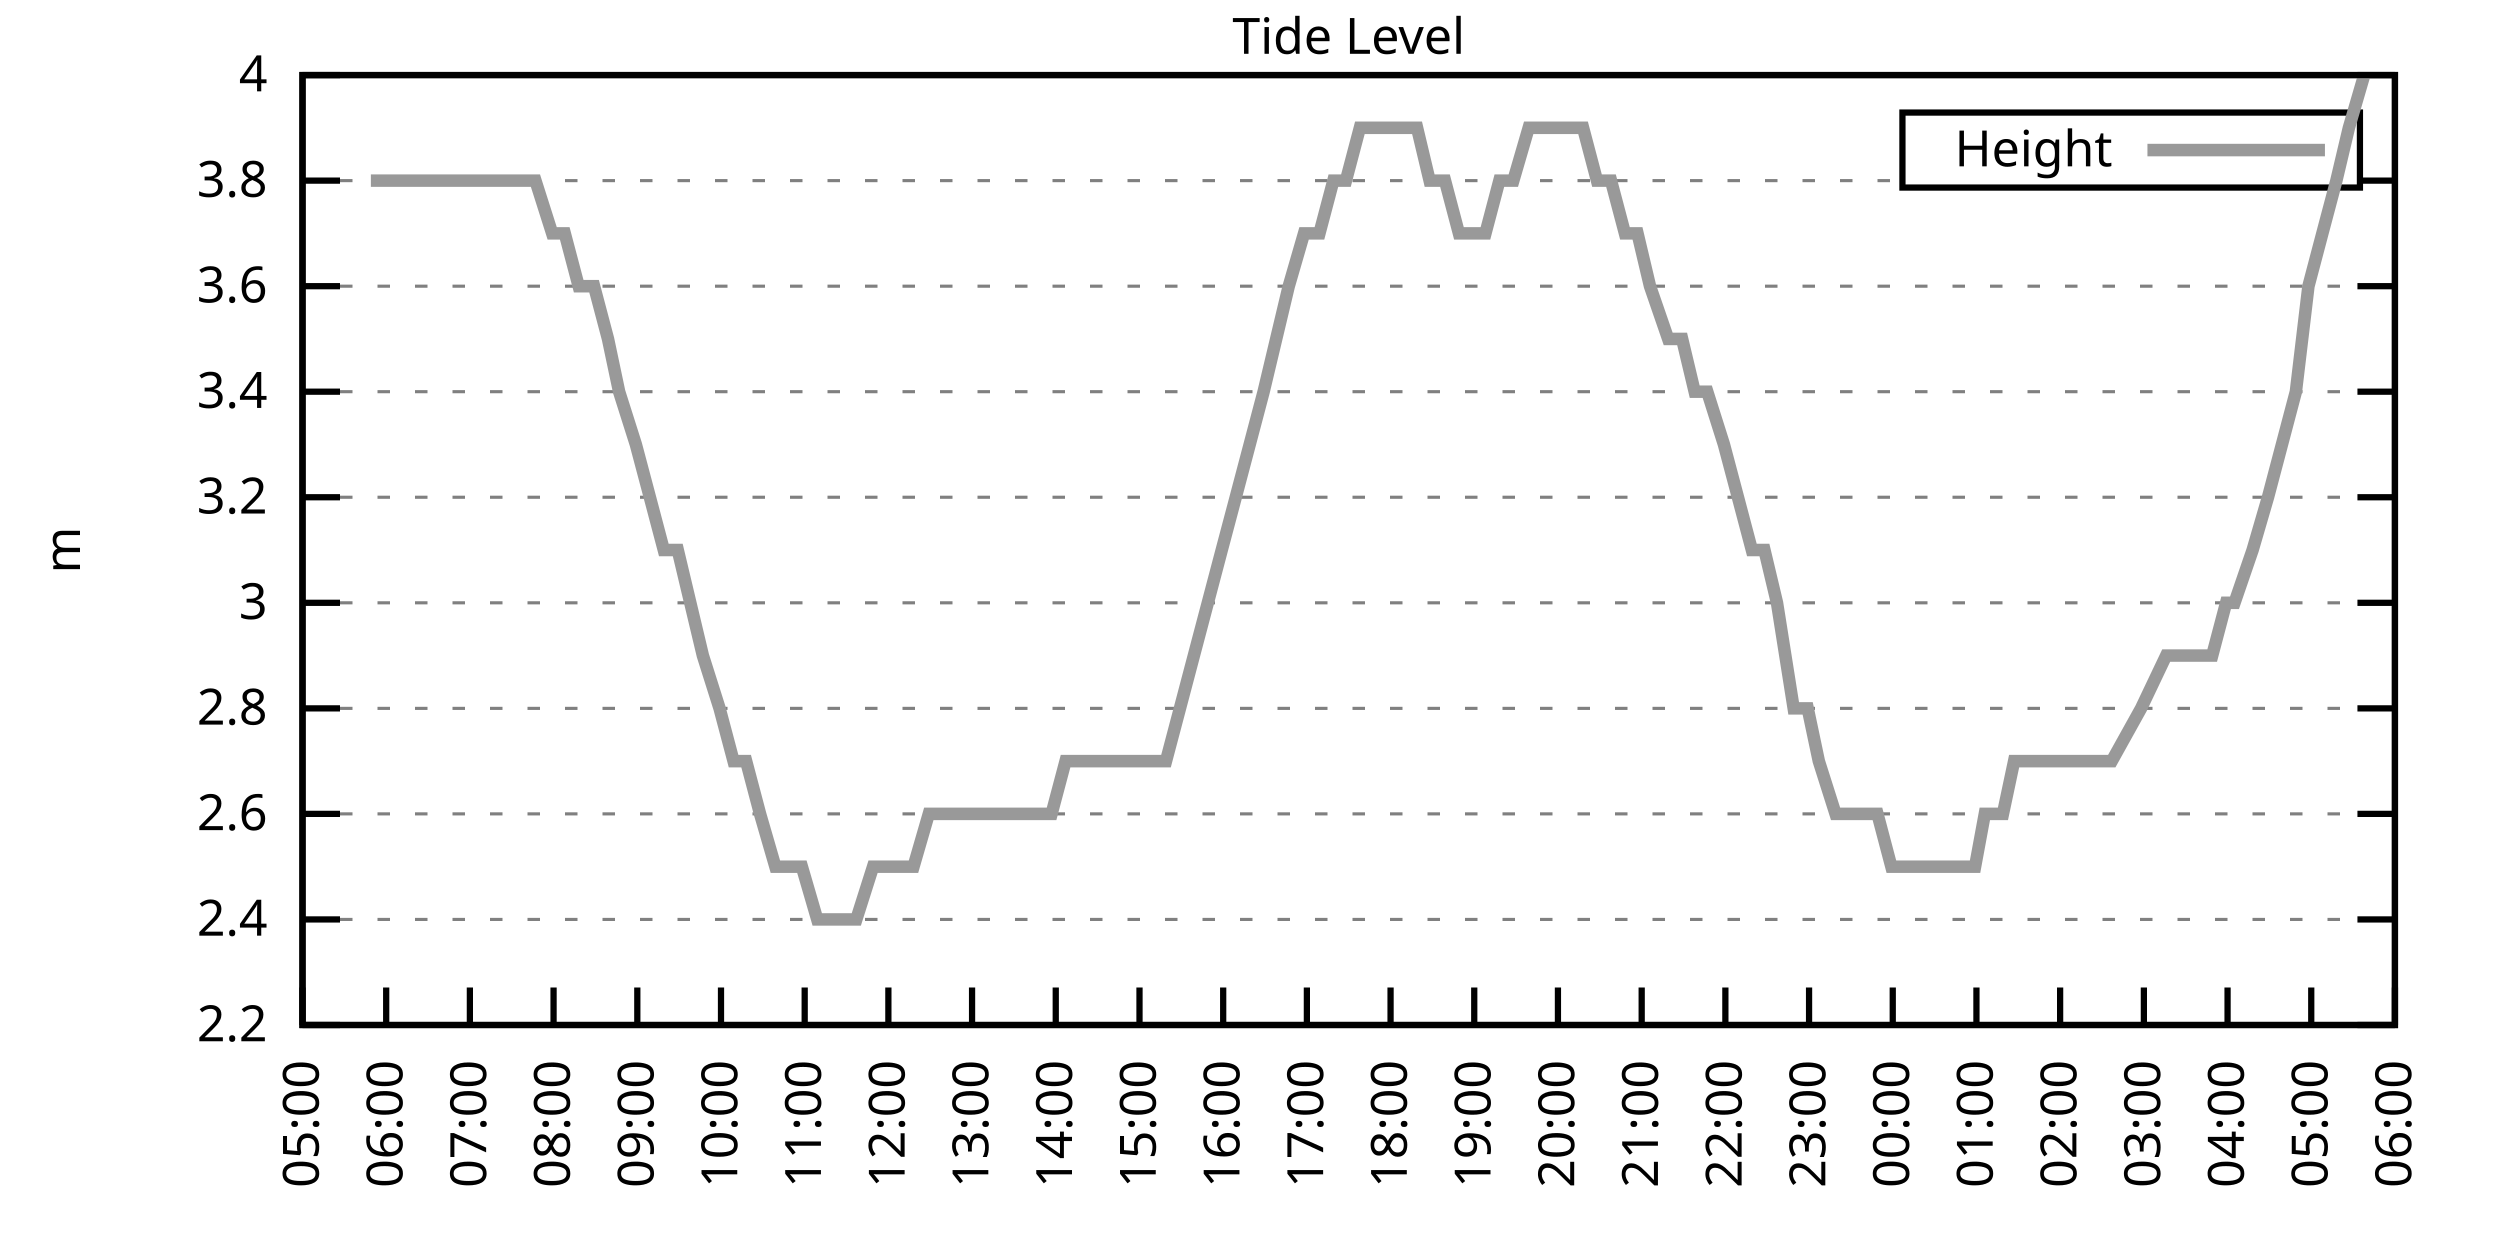
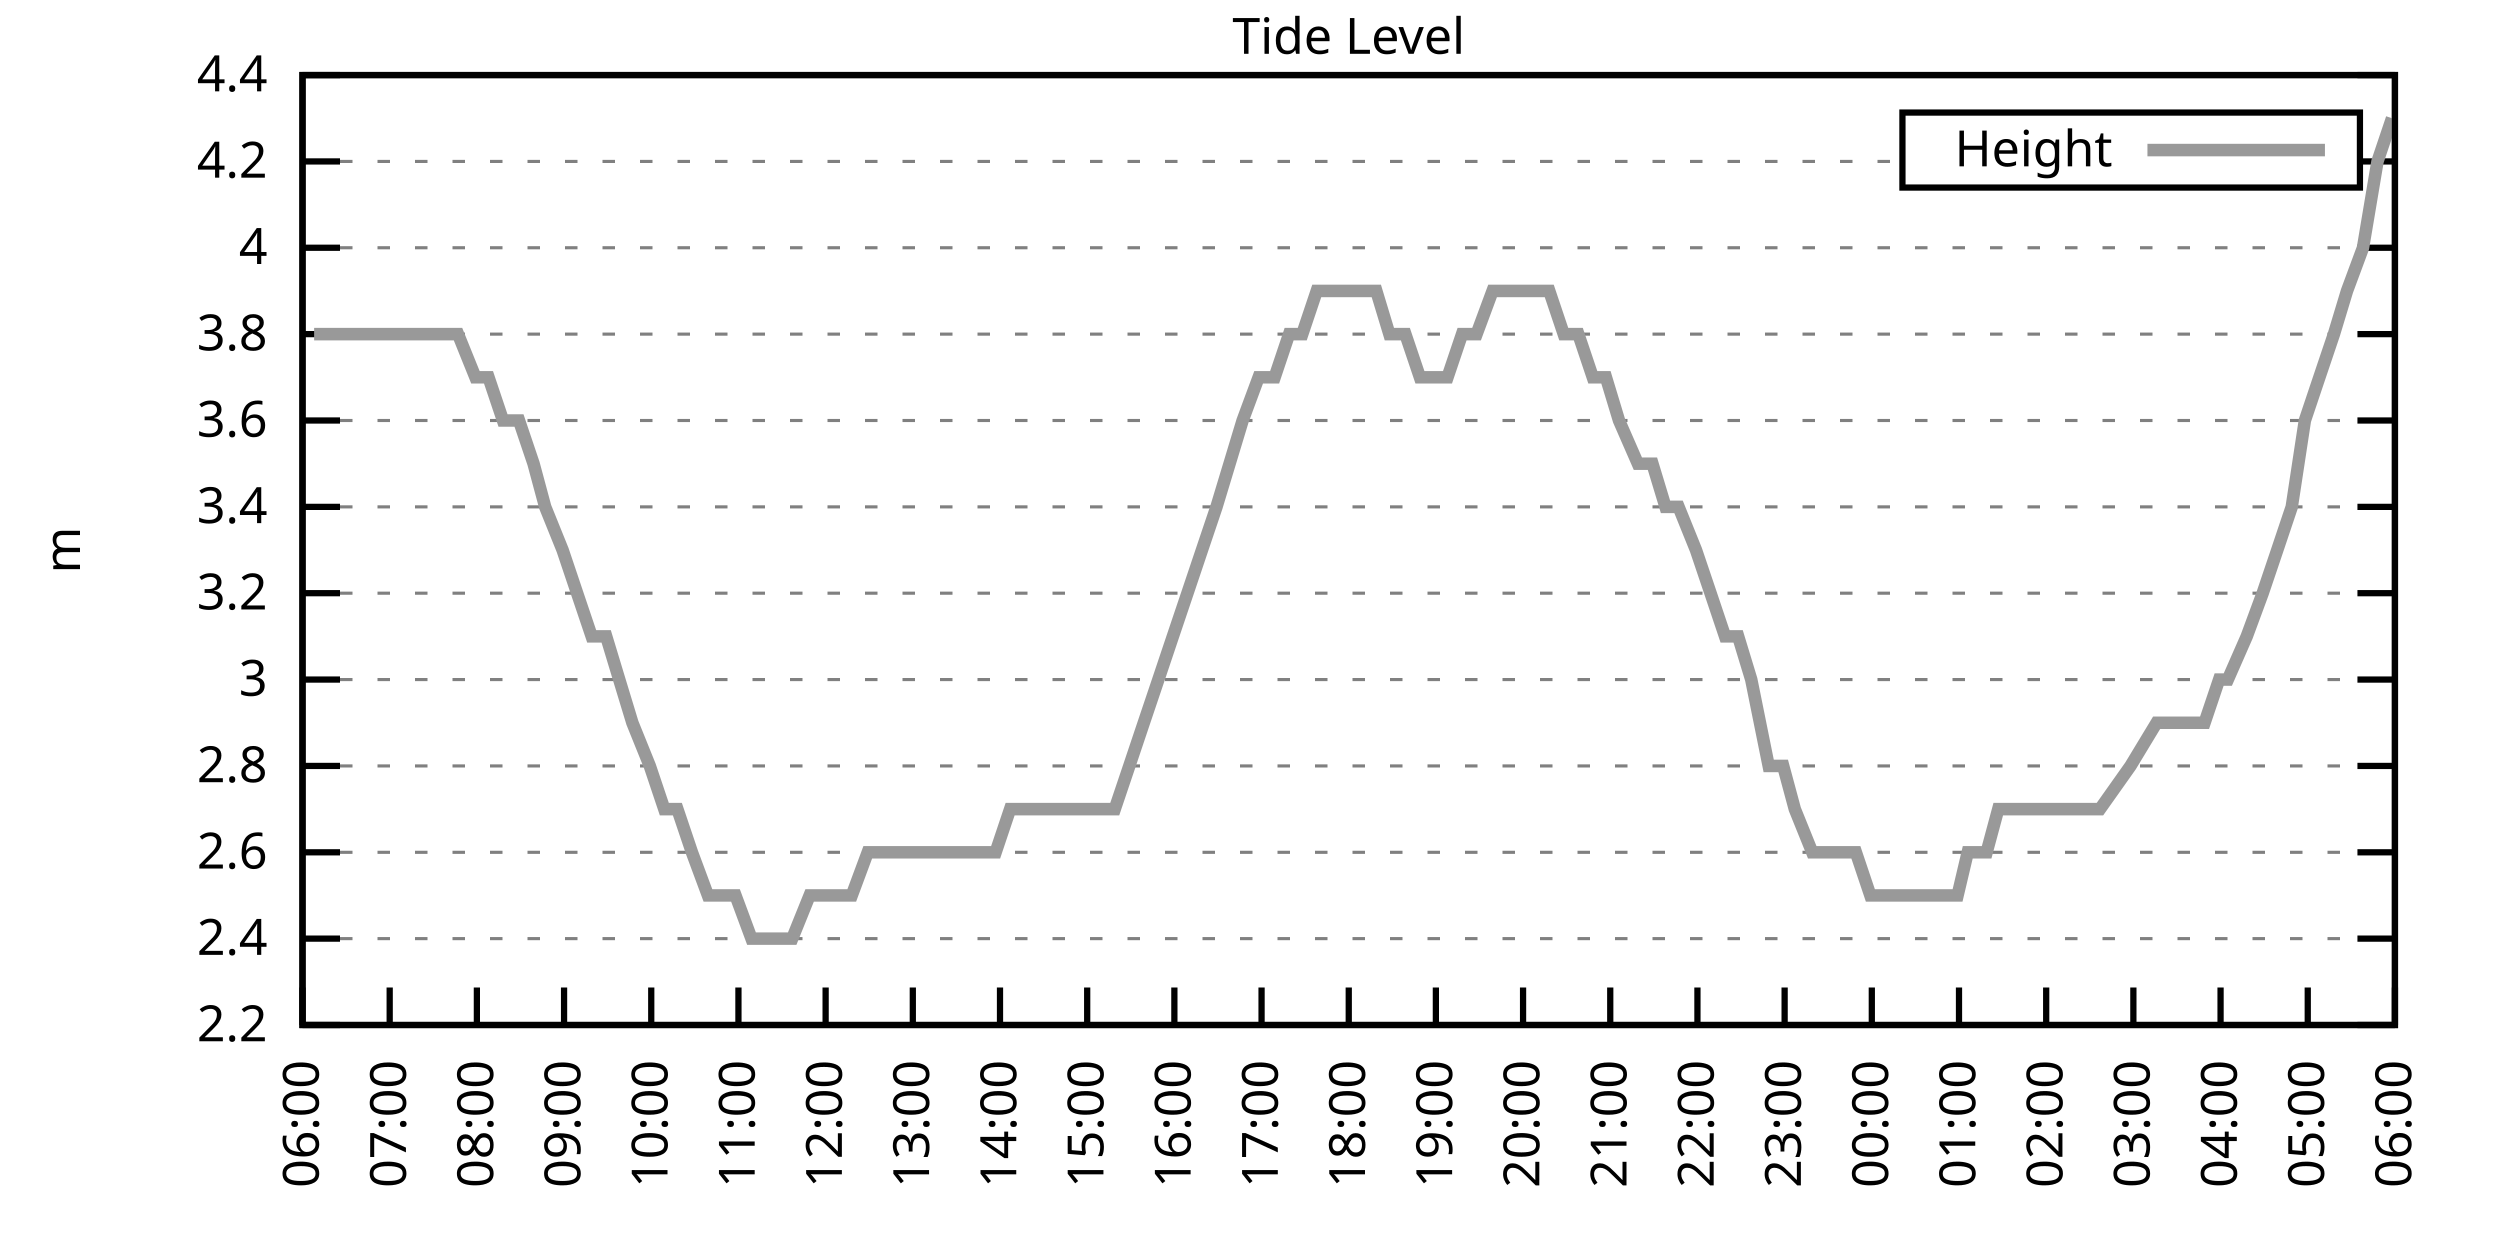
<svg xmlns="http://www.w3.org/2000/svg" xmlns:xlink="http://www.w3.org/1999/xlink" width="400" height="200" viewBox="0 0 400 200">
  <g id="gnuplot_canvas">
    <rect x="0" y="0" width="400" height="200" fill="none" />
    <defs>
      <circle id="gpDot" r="0.5" stroke-width="0.5" stroke="currentColor" />
      <path id="gpPt0" stroke-width="0.333" stroke="currentColor" d="M-1,0 h2 M0,-1 v2" />
      <path id="gpPt1" stroke-width="0.333" stroke="currentColor" d="M-1,-1 L1,1 M1,-1 L-1,1" />
      <path id="gpPt2" stroke-width="0.333" stroke="currentColor" d="M-1,0 L1,0 M0,-1 L0,1 M-1,-1 L1,1 M-1,1 L1,-1" />
      <rect id="gpPt3" stroke-width="0.333" stroke="currentColor" x="-1" y="-1" width="2" height="2" />
      <rect id="gpPt4" stroke-width="0.333" stroke="currentColor" fill="currentColor" x="-1" y="-1" width="2" height="2" />
      <circle id="gpPt5" stroke-width="0.333" stroke="currentColor" cx="0" cy="0" r="1" />
      <use xlink:href="#gpPt5" id="gpPt6" fill="currentColor" stroke="none" />
      <path id="gpPt7" stroke-width="0.333" stroke="currentColor" d="M0,-1.33 L-1.33,0.67 L1.33,0.67 z" />
      <use xlink:href="#gpPt7" id="gpPt8" fill="currentColor" stroke="none" />
      <use xlink:href="#gpPt7" id="gpPt9" stroke="currentColor" transform="rotate(180)" />
      <use xlink:href="#gpPt9" id="gpPt10" fill="currentColor" stroke="none" />
      <use xlink:href="#gpPt3" id="gpPt11" stroke="currentColor" transform="rotate(45)" />
      <use xlink:href="#gpPt11" id="gpPt12" fill="currentColor" stroke="none" />
      <path id="gpPt13" stroke-width="0.333" stroke="currentColor" d="M0,1.330 L1.265,0.411 L0.782,-1.067 L-0.782,-1.076 L-1.265,0.411 z" />
      <use xlink:href="#gpPt13" id="gpPt14" fill="currentColor" stroke="none" />
      <filter id="textbox" filterUnits="objectBoundingBox" x="0" y="0" height="1" width="1">
        <feFlood flood-color="white" flood-opacity="1" result="bgnd" />
        <feComposite in="SourceGraphic" in2="bgnd" operator="atop" />
      </filter>
      <filter id="greybox" filterUnits="objectBoundingBox" x="0" y="0" height="1" width="1">
        <feFlood flood-color="lightgrey" flood-opacity="1" result="grey" />
        <feComposite in="SourceGraphic" in2="grey" operator="atop" />
      </filter>
    </defs>
    <g fill="none" color="white" stroke="currentColor" stroke-width="1.00" stroke-linecap="butt" stroke-linejoin="miter">
</g>
    <g fill="none" color="black" stroke="currentColor" stroke-width="1.00" stroke-linecap="butt" stroke-linejoin="miter">
      <g stroke="none" shape-rendering="crispEdges">
        <polygon fill="rgb(255, 255, 255)" points="48.40,164.00 383.18,164.00 383.18,12.02 48.40,12.02 " />
      </g>
    </g>
    <g fill="none" color="black" stroke="currentColor" stroke-width="1.00" stroke-linecap="butt" stroke-linejoin="miter">
</g>
    <g fill="none" color="black" stroke="black" stroke-width="0.50" stroke-linecap="butt" stroke-linejoin="miter">
</g>
    <g fill="none" color="gray" stroke="currentColor" stroke-width="0.50" stroke-linecap="butt" stroke-linejoin="miter">
      <path stroke="gray" stroke-dasharray="2,4" class="gridline" d="M48.40,164.00 L383.19,164.00  " />
    </g>
    <g fill="none" color="gray" stroke="gray" stroke-width="1.00" stroke-linecap="butt" stroke-linejoin="miter">
</g>
    <g fill="none" color="black" stroke="currentColor" stroke-width="1.00" stroke-linecap="butt" stroke-linejoin="miter">
      <path stroke="black" d="M48.40,164.00 L54.40,164.00 M383.19,164.00 L377.19,164.00  " />
      <g transform="translate(42.80,166.60)" stroke="none" fill="black" font-family="Sans" font-size="8.00" text-anchor="end">
        <text>
          <tspan font-family="Sans"> 2.2</tspan>
        </text>
      </g>
    </g>
    <g fill="none" color="black" stroke="currentColor" stroke-width="1.00" stroke-linecap="butt" stroke-linejoin="miter">
</g>
    <g fill="none" color="black" stroke="black" stroke-width="0.50" stroke-linecap="butt" stroke-linejoin="miter">
</g>
    <g fill="none" color="gray" stroke="currentColor" stroke-width="0.50" stroke-linecap="butt" stroke-linejoin="miter">
-       <path stroke="gray" stroke-dasharray="2,4" class="gridline" d="M48.40,147.11 L383.19,147.11  " />
-     </g>
-     <g fill="none" color="gray" stroke="gray" stroke-width="1.00" stroke-linecap="butt" stroke-linejoin="miter">
- </g>
-     <g fill="none" color="black" stroke="currentColor" stroke-width="1.00" stroke-linecap="butt" stroke-linejoin="miter">
-       <path stroke="black" d="M48.40,147.11 L54.40,147.11 M383.19,147.11 L377.19,147.11  " />
-       <g transform="translate(42.80,149.71)" stroke="none" fill="black" font-family="Sans" font-size="8.00" text-anchor="end">
+       <path stroke="gray" stroke-dasharray="2,4" class="gridline" d="M48.40,150.18 L383.19,150.18  " />
+     </g>
+     <g fill="none" color="gray" stroke="gray" stroke-width="1.00" stroke-linecap="butt" stroke-linejoin="miter">
+ </g>
+     <g fill="none" color="black" stroke="currentColor" stroke-width="1.00" stroke-linecap="butt" stroke-linejoin="miter">
+       <path stroke="black" d="M48.40,150.18 L54.40,150.18 M383.19,150.18 L377.19,150.18  " />
+       <g transform="translate(42.80,152.78)" stroke="none" fill="black" font-family="Sans" font-size="8.00" text-anchor="end">
        <text>
          <tspan font-family="Sans"> 2.4</tspan>
        </text>
      </g>
    </g>
    <g fill="none" color="black" stroke="currentColor" stroke-width="1.00" stroke-linecap="butt" stroke-linejoin="miter">
</g>
    <g fill="none" color="black" stroke="black" stroke-width="0.50" stroke-linecap="butt" stroke-linejoin="miter">
</g>
    <g fill="none" color="gray" stroke="currentColor" stroke-width="0.50" stroke-linecap="butt" stroke-linejoin="miter">
-       <path stroke="gray" stroke-dasharray="2,4" class="gridline" d="M48.40,130.22 L383.19,130.22  " />
-     </g>
-     <g fill="none" color="gray" stroke="gray" stroke-width="1.00" stroke-linecap="butt" stroke-linejoin="miter">
- </g>
-     <g fill="none" color="black" stroke="currentColor" stroke-width="1.00" stroke-linecap="butt" stroke-linejoin="miter">
-       <path stroke="black" d="M48.40,130.22 L54.40,130.22 M383.19,130.22 L377.19,130.22  " />
-       <g transform="translate(42.80,132.82)" stroke="none" fill="black" font-family="Sans" font-size="8.00" text-anchor="end">
+       <path stroke="gray" stroke-dasharray="2,4" class="gridline" d="M48.40,136.37 L383.19,136.37  " />
+     </g>
+     <g fill="none" color="gray" stroke="gray" stroke-width="1.00" stroke-linecap="butt" stroke-linejoin="miter">
+ </g>
+     <g fill="none" color="black" stroke="currentColor" stroke-width="1.00" stroke-linecap="butt" stroke-linejoin="miter">
+       <path stroke="black" d="M48.40,136.37 L54.40,136.37 M383.19,136.37 L377.19,136.37  " />
+       <g transform="translate(42.80,138.97)" stroke="none" fill="black" font-family="Sans" font-size="8.00" text-anchor="end">
        <text>
          <tspan font-family="Sans"> 2.6</tspan>
        </text>
      </g>
    </g>
    <g fill="none" color="black" stroke="currentColor" stroke-width="1.00" stroke-linecap="butt" stroke-linejoin="miter">
</g>
    <g fill="none" color="black" stroke="black" stroke-width="0.50" stroke-linecap="butt" stroke-linejoin="miter">
</g>
    <g fill="none" color="gray" stroke="currentColor" stroke-width="0.50" stroke-linecap="butt" stroke-linejoin="miter">
-       <path stroke="gray" stroke-dasharray="2,4" class="gridline" d="M48.40,113.34 L383.19,113.34  " />
-     </g>
-     <g fill="none" color="gray" stroke="gray" stroke-width="1.00" stroke-linecap="butt" stroke-linejoin="miter">
- </g>
-     <g fill="none" color="black" stroke="currentColor" stroke-width="1.00" stroke-linecap="butt" stroke-linejoin="miter">
-       <path stroke="black" d="M48.40,113.34 L54.40,113.34 M383.19,113.34 L377.19,113.34  " />
-       <g transform="translate(42.80,115.94)" stroke="none" fill="black" font-family="Sans" font-size="8.00" text-anchor="end">
+       <path stroke="gray" stroke-dasharray="2,4" class="gridline" d="M48.40,122.55 L383.19,122.55  " />
+     </g>
+     <g fill="none" color="gray" stroke="gray" stroke-width="1.00" stroke-linecap="butt" stroke-linejoin="miter">
+ </g>
+     <g fill="none" color="black" stroke="currentColor" stroke-width="1.00" stroke-linecap="butt" stroke-linejoin="miter">
+       <path stroke="black" d="M48.40,122.55 L54.40,122.55 M383.19,122.55 L377.19,122.55  " />
+       <g transform="translate(42.80,125.15)" stroke="none" fill="black" font-family="Sans" font-size="8.00" text-anchor="end">
        <text>
          <tspan font-family="Sans"> 2.8</tspan>
        </text>
      </g>
    </g>
    <g fill="none" color="black" stroke="currentColor" stroke-width="1.00" stroke-linecap="butt" stroke-linejoin="miter">
</g>
    <g fill="none" color="black" stroke="black" stroke-width="0.50" stroke-linecap="butt" stroke-linejoin="miter">
</g>
    <g fill="none" color="gray" stroke="currentColor" stroke-width="0.50" stroke-linecap="butt" stroke-linejoin="miter">
-       <path stroke="gray" stroke-dasharray="2,4" class="gridline" d="M48.40,96.45 L383.19,96.45  " />
-     </g>
-     <g fill="none" color="gray" stroke="gray" stroke-width="1.00" stroke-linecap="butt" stroke-linejoin="miter">
- </g>
-     <g fill="none" color="black" stroke="currentColor" stroke-width="1.00" stroke-linecap="butt" stroke-linejoin="miter">
-       <path stroke="black" d="M48.40,96.45 L54.40,96.45 M383.19,96.45 L377.19,96.45  " />
-       <g transform="translate(42.80,99.05)" stroke="none" fill="black" font-family="Sans" font-size="8.00" text-anchor="end">
+       <path stroke="gray" stroke-dasharray="2,4" class="gridline" d="M48.40,108.73 L383.19,108.73  " />
+     </g>
+     <g fill="none" color="gray" stroke="gray" stroke-width="1.00" stroke-linecap="butt" stroke-linejoin="miter">
+ </g>
+     <g fill="none" color="black" stroke="currentColor" stroke-width="1.00" stroke-linecap="butt" stroke-linejoin="miter">
+       <path stroke="black" d="M48.40,108.73 L54.40,108.73 M383.19,108.73 L377.19,108.73  " />
+       <g transform="translate(42.80,111.33)" stroke="none" fill="black" font-family="Sans" font-size="8.00" text-anchor="end">
        <text>
          <tspan font-family="Sans"> 3</tspan>
        </text>
      </g>
    </g>
    <g fill="none" color="black" stroke="currentColor" stroke-width="1.00" stroke-linecap="butt" stroke-linejoin="miter">
</g>
    <g fill="none" color="black" stroke="black" stroke-width="0.50" stroke-linecap="butt" stroke-linejoin="miter">
</g>
    <g fill="none" color="gray" stroke="currentColor" stroke-width="0.50" stroke-linecap="butt" stroke-linejoin="miter">
-       <path stroke="gray" stroke-dasharray="2,4" class="gridline" d="M48.40,79.56 L383.19,79.56  " />
-     </g>
-     <g fill="none" color="gray" stroke="gray" stroke-width="1.00" stroke-linecap="butt" stroke-linejoin="miter">
- </g>
-     <g fill="none" color="black" stroke="currentColor" stroke-width="1.00" stroke-linecap="butt" stroke-linejoin="miter">
-       <path stroke="black" d="M48.40,79.56 L54.40,79.56 M383.19,79.56 L377.19,79.56  " />
-       <g transform="translate(42.80,82.16)" stroke="none" fill="black" font-family="Sans" font-size="8.00" text-anchor="end">
+       <path stroke="gray" stroke-dasharray="2,4" class="gridline" d="M48.40,94.91 L383.19,94.91  " />
+     </g>
+     <g fill="none" color="gray" stroke="gray" stroke-width="1.00" stroke-linecap="butt" stroke-linejoin="miter">
+ </g>
+     <g fill="none" color="black" stroke="currentColor" stroke-width="1.00" stroke-linecap="butt" stroke-linejoin="miter">
+       <path stroke="black" d="M48.40,94.91 L54.40,94.91 M383.19,94.91 L377.19,94.91  " />
+       <g transform="translate(42.80,97.51)" stroke="none" fill="black" font-family="Sans" font-size="8.00" text-anchor="end">
        <text>
          <tspan font-family="Sans"> 3.2</tspan>
        </text>
      </g>
    </g>
    <g fill="none" color="black" stroke="currentColor" stroke-width="1.00" stroke-linecap="butt" stroke-linejoin="miter">
</g>
    <g fill="none" color="black" stroke="black" stroke-width="0.50" stroke-linecap="butt" stroke-linejoin="miter">
</g>
    <g fill="none" color="gray" stroke="currentColor" stroke-width="0.50" stroke-linecap="butt" stroke-linejoin="miter">
-       <path stroke="gray" stroke-dasharray="2,4" class="gridline" d="M48.40,62.67 L383.19,62.67  " />
-     </g>
-     <g fill="none" color="gray" stroke="gray" stroke-width="1.00" stroke-linecap="butt" stroke-linejoin="miter">
- </g>
-     <g fill="none" color="black" stroke="currentColor" stroke-width="1.00" stroke-linecap="butt" stroke-linejoin="miter">
-       <path stroke="black" d="M48.40,62.67 L54.40,62.67 M383.19,62.67 L377.19,62.67  " />
-       <g transform="translate(42.80,65.27)" stroke="none" fill="black" font-family="Sans" font-size="8.00" text-anchor="end">
+       <path stroke="gray" stroke-dasharray="2,4" class="gridline" d="M48.40,81.10 L383.19,81.10  " />
+     </g>
+     <g fill="none" color="gray" stroke="gray" stroke-width="1.00" stroke-linecap="butt" stroke-linejoin="miter">
+ </g>
+     <g fill="none" color="black" stroke="currentColor" stroke-width="1.00" stroke-linecap="butt" stroke-linejoin="miter">
+       <path stroke="black" d="M48.40,81.10 L54.40,81.10 M383.19,81.10 L377.19,81.10  " />
+       <g transform="translate(42.80,83.70)" stroke="none" fill="black" font-family="Sans" font-size="8.00" text-anchor="end">
        <text>
          <tspan font-family="Sans"> 3.4</tspan>
        </text>
      </g>
    </g>
    <g fill="none" color="black" stroke="currentColor" stroke-width="1.00" stroke-linecap="butt" stroke-linejoin="miter">
</g>
    <g fill="none" color="black" stroke="black" stroke-width="0.50" stroke-linecap="butt" stroke-linejoin="miter">
</g>
    <g fill="none" color="gray" stroke="currentColor" stroke-width="0.50" stroke-linecap="butt" stroke-linejoin="miter">
-       <path stroke="gray" stroke-dasharray="2,4" class="gridline" d="M48.40,45.79 L383.19,45.79  " />
-     </g>
-     <g fill="none" color="gray" stroke="gray" stroke-width="1.00" stroke-linecap="butt" stroke-linejoin="miter">
- </g>
-     <g fill="none" color="black" stroke="currentColor" stroke-width="1.00" stroke-linecap="butt" stroke-linejoin="miter">
-       <path stroke="black" d="M48.40,45.79 L54.40,45.79 M383.19,45.79 L377.19,45.79  " />
-       <g transform="translate(42.80,48.39)" stroke="none" fill="black" font-family="Sans" font-size="8.00" text-anchor="end">
+       <path stroke="gray" stroke-dasharray="2,4" class="gridline" d="M48.40,67.28 L383.19,67.28  " />
+     </g>
+     <g fill="none" color="gray" stroke="gray" stroke-width="1.00" stroke-linecap="butt" stroke-linejoin="miter">
+ </g>
+     <g fill="none" color="black" stroke="currentColor" stroke-width="1.00" stroke-linecap="butt" stroke-linejoin="miter">
+       <path stroke="black" d="M48.40,67.28 L54.40,67.28 M383.19,67.28 L377.19,67.28  " />
+       <g transform="translate(42.80,69.88)" stroke="none" fill="black" font-family="Sans" font-size="8.00" text-anchor="end">
        <text>
          <tspan font-family="Sans"> 3.6</tspan>
        </text>
      </g>
    </g>
    <g fill="none" color="black" stroke="currentColor" stroke-width="1.00" stroke-linecap="butt" stroke-linejoin="miter">
</g>
    <g fill="none" color="black" stroke="black" stroke-width="0.50" stroke-linecap="butt" stroke-linejoin="miter">
</g>
    <g fill="none" color="gray" stroke="currentColor" stroke-width="0.50" stroke-linecap="butt" stroke-linejoin="miter">
-       <path stroke="gray" stroke-dasharray="2,4" class="gridline" d="M48.40,28.90 L304.39,28.90 M377.59,28.90 L383.19,28.90  " />
-     </g>
-     <g fill="none" color="gray" stroke="gray" stroke-width="1.00" stroke-linecap="butt" stroke-linejoin="miter">
- </g>
-     <g fill="none" color="black" stroke="currentColor" stroke-width="1.00" stroke-linecap="butt" stroke-linejoin="miter">
-       <path stroke="black" d="M48.40,28.90 L54.40,28.90 M383.19,28.90 L377.19,28.90  " />
-       <g transform="translate(42.80,31.50)" stroke="none" fill="black" font-family="Sans" font-size="8.00" text-anchor="end">
+       <path stroke="gray" stroke-dasharray="2,4" class="gridline" d="M48.40,53.46 L383.19,53.46  " />
+     </g>
+     <g fill="none" color="gray" stroke="gray" stroke-width="1.00" stroke-linecap="butt" stroke-linejoin="miter">
+ </g>
+     <g fill="none" color="black" stroke="currentColor" stroke-width="1.00" stroke-linecap="butt" stroke-linejoin="miter">
+       <path stroke="black" d="M48.40,53.46 L54.40,53.46 M383.19,53.46 L377.19,53.46  " />
+       <g transform="translate(42.80,56.06)" stroke="none" fill="black" font-family="Sans" font-size="8.00" text-anchor="end">
        <text>
          <tspan font-family="Sans"> 3.8</tspan>
+         </text>
+       </g>
+     </g>
+     <g fill="none" color="black" stroke="currentColor" stroke-width="1.00" stroke-linecap="butt" stroke-linejoin="miter">
+ </g>
+     <g fill="none" color="black" stroke="black" stroke-width="0.50" stroke-linecap="butt" stroke-linejoin="miter">
+ </g>
+     <g fill="none" color="gray" stroke="currentColor" stroke-width="0.50" stroke-linecap="butt" stroke-linejoin="miter">
+       <path stroke="gray" stroke-dasharray="2,4" class="gridline" d="M48.40,39.64 L383.19,39.64  " />
+     </g>
+     <g fill="none" color="gray" stroke="gray" stroke-width="1.00" stroke-linecap="butt" stroke-linejoin="miter">
+ </g>
+     <g fill="none" color="black" stroke="currentColor" stroke-width="1.00" stroke-linecap="butt" stroke-linejoin="miter">
+       <path stroke="black" d="M48.40,39.64 L54.40,39.64 M383.19,39.64 L377.19,39.64  " />
+       <g transform="translate(42.80,42.24)" stroke="none" fill="black" font-family="Sans" font-size="8.00" text-anchor="end">
+         <text>
+           <tspan font-family="Sans"> 4</tspan>
+         </text>
+       </g>
+     </g>
+     <g fill="none" color="black" stroke="currentColor" stroke-width="1.00" stroke-linecap="butt" stroke-linejoin="miter">
+ </g>
+     <g fill="none" color="black" stroke="black" stroke-width="0.50" stroke-linecap="butt" stroke-linejoin="miter">
+ </g>
+     <g fill="none" color="gray" stroke="currentColor" stroke-width="0.50" stroke-linecap="butt" stroke-linejoin="miter">
+       <path stroke="gray" stroke-dasharray="2,4" class="gridline" d="M48.40,25.83 L304.39,25.83 M377.59,25.83 L383.19,25.83  " />
+     </g>
+     <g fill="none" color="gray" stroke="gray" stroke-width="1.00" stroke-linecap="butt" stroke-linejoin="miter">
+ </g>
+     <g fill="none" color="black" stroke="currentColor" stroke-width="1.00" stroke-linecap="butt" stroke-linejoin="miter">
+       <path stroke="black" d="M48.40,25.83 L54.40,25.83 M383.19,25.83 L377.19,25.83  " />
+       <g transform="translate(42.80,28.43)" stroke="none" fill="black" font-family="Sans" font-size="8.00" text-anchor="end">
+         <text>
+           <tspan font-family="Sans"> 4.2</tspan>
        </text>
      </g>
    </g>
    <g fill="none" color="black" stroke="currentColor" stroke-width="1.00" stroke-linecap="butt" stroke-linejoin="miter">
</g>
    <g fill="none" color="black" stroke="black" stroke-width="0.50" stroke-linecap="butt" stroke-linejoin="miter">
</g>
    <g fill="none" color="gray" stroke="currentColor" stroke-width="0.50" stroke-linecap="butt" stroke-linejoin="miter">
      <path stroke="gray" stroke-dasharray="2,4" class="gridline" d="M48.40,12.01 L383.19,12.01  " />
    </g>
    <g fill="none" color="gray" stroke="gray" stroke-width="1.00" stroke-linecap="butt" stroke-linejoin="miter">
</g>
    <g fill="none" color="black" stroke="currentColor" stroke-width="1.00" stroke-linecap="butt" stroke-linejoin="miter">
      <path stroke="black" d="M48.40,12.01 L54.40,12.01 M383.19,12.01 L377.19,12.01  " />
      <g transform="translate(42.80,14.61)" stroke="none" fill="black" font-family="Sans" font-size="8.00" text-anchor="end">
        <text>
-           <tspan font-family="Sans"> 4</tspan>
+           <tspan font-family="Sans"> 4.4</tspan>
        </text>
      </g>
    </g>
    <g fill="none" color="black" stroke="currentColor" stroke-width="1.00" stroke-linecap="butt" stroke-linejoin="miter">
      <path stroke="black" d="M48.40,164.00 L48.40,158.00  " />
      <g transform="translate(51.00,169.60) rotate(270.00)" stroke="none" fill="black" font-family="Sans" font-size="8.00" text-anchor="end">
        <text>
-           <tspan font-family="Sans">05:00</tspan>
-         </text>
-       </g>
-     </g>
-     <g fill="none" color="black" stroke="currentColor" stroke-width="1.00" stroke-linecap="butt" stroke-linejoin="miter">
-       <path stroke="black" d="M61.79,164.00 L61.79,158.00  " />
-       <g transform="translate(64.39,169.60) rotate(270.00)" stroke="none" fill="black" font-family="Sans" font-size="8.00" text-anchor="end">
-         <text>
          <tspan font-family="Sans">06:00</tspan>
        </text>
      </g>
    </g>
    <g fill="none" color="black" stroke="currentColor" stroke-width="1.00" stroke-linecap="butt" stroke-linejoin="miter">
-       <path stroke="black" d="M75.18,164.00 L75.18,158.00  " />
-       <g transform="translate(77.78,169.60) rotate(270.00)" stroke="none" fill="black" font-family="Sans" font-size="8.00" text-anchor="end">
+       <path stroke="black" d="M62.35,164.00 L62.35,158.00  " />
+       <g transform="translate(64.95,169.60) rotate(270.00)" stroke="none" fill="black" font-family="Sans" font-size="8.00" text-anchor="end">
        <text>
          <tspan font-family="Sans">07:00</tspan>
        </text>
      </g>
    </g>
    <g fill="none" color="black" stroke="currentColor" stroke-width="1.00" stroke-linecap="butt" stroke-linejoin="miter">
-       <path stroke="black" d="M88.57,164.00 L88.57,158.00  " />
-       <g transform="translate(91.17,169.60) rotate(270.00)" stroke="none" fill="black" font-family="Sans" font-size="8.00" text-anchor="end">
+       <path stroke="black" d="M76.30,164.00 L76.30,158.00  " />
+       <g transform="translate(78.90,169.60) rotate(270.00)" stroke="none" fill="black" font-family="Sans" font-size="8.00" text-anchor="end">
        <text>
          <tspan font-family="Sans">08:00</tspan>
        </text>
      </g>
    </g>
    <g fill="none" color="black" stroke="currentColor" stroke-width="1.00" stroke-linecap="butt" stroke-linejoin="miter">
-       <path stroke="black" d="M101.97,164.00 L101.97,158.00  " />
-       <g transform="translate(104.57,169.60) rotate(270.00)" stroke="none" fill="black" font-family="Sans" font-size="8.00" text-anchor="end">
+       <path stroke="black" d="M90.25,164.00 L90.25,158.00  " />
+       <g transform="translate(92.85,169.60) rotate(270.00)" stroke="none" fill="black" font-family="Sans" font-size="8.00" text-anchor="end">
        <text>
          <tspan font-family="Sans">09:00</tspan>
        </text>
      </g>
    </g>
    <g fill="none" color="black" stroke="currentColor" stroke-width="1.00" stroke-linecap="butt" stroke-linejoin="miter">
-       <path stroke="black" d="M115.36,164.00 L115.36,158.00  " />
-       <g transform="translate(117.96,169.60) rotate(270.00)" stroke="none" fill="black" font-family="Sans" font-size="8.00" text-anchor="end">
+       <path stroke="black" d="M104.20,164.00 L104.20,158.00  " />
+       <g transform="translate(106.80,169.60) rotate(270.00)" stroke="none" fill="black" font-family="Sans" font-size="8.00" text-anchor="end">
        <text>
          <tspan font-family="Sans">10:00</tspan>
        </text>
      </g>
    </g>
    <g fill="none" color="black" stroke="currentColor" stroke-width="1.00" stroke-linecap="butt" stroke-linejoin="miter">
-       <path stroke="black" d="M128.75,164.00 L128.75,158.00  " />
-       <g transform="translate(131.35,169.60) rotate(270.00)" stroke="none" fill="black" font-family="Sans" font-size="8.00" text-anchor="end">
+       <path stroke="black" d="M118.15,164.00 L118.15,158.00  " />
+       <g transform="translate(120.75,169.60) rotate(270.00)" stroke="none" fill="black" font-family="Sans" font-size="8.00" text-anchor="end">
        <text>
          <tspan font-family="Sans">11:00</tspan>
        </text>
      </g>
    </g>
    <g fill="none" color="black" stroke="currentColor" stroke-width="1.00" stroke-linecap="butt" stroke-linejoin="miter">
-       <path stroke="black" d="M142.14,164.00 L142.14,158.00  " />
-       <g transform="translate(144.74,169.60) rotate(270.00)" stroke="none" fill="black" font-family="Sans" font-size="8.00" text-anchor="end">
+       <path stroke="black" d="M132.10,164.00 L132.10,158.00  " />
+       <g transform="translate(134.70,169.60) rotate(270.00)" stroke="none" fill="black" font-family="Sans" font-size="8.00" text-anchor="end">
        <text>
          <tspan font-family="Sans">12:00</tspan>
        </text>
      </g>
    </g>
    <g fill="none" color="black" stroke="currentColor" stroke-width="1.00" stroke-linecap="butt" stroke-linejoin="miter">
-       <path stroke="black" d="M155.53,164.00 L155.53,158.00  " />
-       <g transform="translate(158.13,169.60) rotate(270.00)" stroke="none" fill="black" font-family="Sans" font-size="8.00" text-anchor="end">
+       <path stroke="black" d="M146.05,164.00 L146.05,158.00  " />
+       <g transform="translate(148.65,169.60) rotate(270.00)" stroke="none" fill="black" font-family="Sans" font-size="8.00" text-anchor="end">
        <text>
          <tspan font-family="Sans">13:00</tspan>
        </text>
      </g>
    </g>
    <g fill="none" color="black" stroke="currentColor" stroke-width="1.00" stroke-linecap="butt" stroke-linejoin="miter">
-       <path stroke="black" d="M168.92,164.00 L168.92,158.00  " />
-       <g transform="translate(171.52,169.60) rotate(270.00)" stroke="none" fill="black" font-family="Sans" font-size="8.00" text-anchor="end">
+       <path stroke="black" d="M160.00,164.00 L160.00,158.00  " />
+       <g transform="translate(162.60,169.60) rotate(270.00)" stroke="none" fill="black" font-family="Sans" font-size="8.00" text-anchor="end">
        <text>
          <tspan font-family="Sans">14:00</tspan>
        </text>
      </g>
    </g>
    <g fill="none" color="black" stroke="currentColor" stroke-width="1.00" stroke-linecap="butt" stroke-linejoin="miter">
-       <path stroke="black" d="M182.32,164.00 L182.32,158.00  " />
-       <g transform="translate(184.92,169.60) rotate(270.00)" stroke="none" fill="black" font-family="Sans" font-size="8.00" text-anchor="end">
+       <path stroke="black" d="M173.95,164.00 L173.95,158.00  " />
+       <g transform="translate(176.55,169.60) rotate(270.00)" stroke="none" fill="black" font-family="Sans" font-size="8.00" text-anchor="end">
        <text>
          <tspan font-family="Sans">15:00</tspan>
        </text>
      </g>
    </g>
    <g fill="none" color="black" stroke="currentColor" stroke-width="1.00" stroke-linecap="butt" stroke-linejoin="miter">
-       <path stroke="black" d="M195.71,164.00 L195.71,158.00  " />
-       <g transform="translate(198.31,169.60) rotate(270.00)" stroke="none" fill="black" font-family="Sans" font-size="8.00" text-anchor="end">
+       <path stroke="black" d="M187.90,164.00 L187.90,158.00  " />
+       <g transform="translate(190.50,169.60) rotate(270.00)" stroke="none" fill="black" font-family="Sans" font-size="8.00" text-anchor="end">
        <text>
          <tspan font-family="Sans">16:00</tspan>
        </text>
      </g>
    </g>
    <g fill="none" color="black" stroke="currentColor" stroke-width="1.00" stroke-linecap="butt" stroke-linejoin="miter">
-       <path stroke="black" d="M209.10,164.00 L209.10,158.00  " />
-       <g transform="translate(211.70,169.60) rotate(270.00)" stroke="none" fill="black" font-family="Sans" font-size="8.00" text-anchor="end">
+       <path stroke="black" d="M201.85,164.00 L201.85,158.00  " />
+       <g transform="translate(204.45,169.60) rotate(270.00)" stroke="none" fill="black" font-family="Sans" font-size="8.00" text-anchor="end">
        <text>
          <tspan font-family="Sans">17:00</tspan>
        </text>
      </g>
    </g>
    <g fill="none" color="black" stroke="currentColor" stroke-width="1.00" stroke-linecap="butt" stroke-linejoin="miter">
-       <path stroke="black" d="M222.49,164.00 L222.49,158.00  " />
-       <g transform="translate(225.09,169.60) rotate(270.00)" stroke="none" fill="black" font-family="Sans" font-size="8.00" text-anchor="end">
+       <path stroke="black" d="M215.80,164.00 L215.80,158.00  " />
+       <g transform="translate(218.40,169.60) rotate(270.00)" stroke="none" fill="black" font-family="Sans" font-size="8.00" text-anchor="end">
        <text>
          <tspan font-family="Sans">18:00</tspan>
        </text>
      </g>
    </g>
    <g fill="none" color="black" stroke="currentColor" stroke-width="1.00" stroke-linecap="butt" stroke-linejoin="miter">
-       <path stroke="black" d="M235.88,164.00 L235.88,158.00  " />
-       <g transform="translate(238.48,169.60) rotate(270.00)" stroke="none" fill="black" font-family="Sans" font-size="8.00" text-anchor="end">
+       <path stroke="black" d="M229.74,164.00 L229.74,158.00  " />
+       <g transform="translate(232.34,169.60) rotate(270.00)" stroke="none" fill="black" font-family="Sans" font-size="8.00" text-anchor="end">
        <text>
          <tspan font-family="Sans">19:00</tspan>
        </text>
      </g>
    </g>
    <g fill="none" color="black" stroke="currentColor" stroke-width="1.00" stroke-linecap="butt" stroke-linejoin="miter">
-       <path stroke="black" d="M249.27,164.00 L249.27,158.00  " />
-       <g transform="translate(251.87,169.60) rotate(270.00)" stroke="none" fill="black" font-family="Sans" font-size="8.00" text-anchor="end">
+       <path stroke="black" d="M243.69,164.00 L243.69,158.00  " />
+       <g transform="translate(246.29,169.60) rotate(270.00)" stroke="none" fill="black" font-family="Sans" font-size="8.00" text-anchor="end">
        <text>
          <tspan font-family="Sans">20:00</tspan>
        </text>
      </g>
    </g>
    <g fill="none" color="black" stroke="currentColor" stroke-width="1.00" stroke-linecap="butt" stroke-linejoin="miter">
-       <path stroke="black" d="M262.67,164.00 L262.67,158.00  " />
-       <g transform="translate(265.27,169.60) rotate(270.00)" stroke="none" fill="black" font-family="Sans" font-size="8.00" text-anchor="end">
+       <path stroke="black" d="M257.64,164.00 L257.64,158.00  " />
+       <g transform="translate(260.24,169.60) rotate(270.00)" stroke="none" fill="black" font-family="Sans" font-size="8.00" text-anchor="end">
        <text>
          <tspan font-family="Sans">21:00</tspan>
        </text>
      </g>
    </g>
    <g fill="none" color="black" stroke="currentColor" stroke-width="1.00" stroke-linecap="butt" stroke-linejoin="miter">
-       <path stroke="black" d="M276.06,164.00 L276.06,158.00  " />
-       <g transform="translate(278.66,169.60) rotate(270.00)" stroke="none" fill="black" font-family="Sans" font-size="8.00" text-anchor="end">
+       <path stroke="black" d="M271.59,164.00 L271.59,158.00  " />
+       <g transform="translate(274.19,169.60) rotate(270.00)" stroke="none" fill="black" font-family="Sans" font-size="8.00" text-anchor="end">
        <text>
          <tspan font-family="Sans">22:00</tspan>
        </text>
      </g>
    </g>
    <g fill="none" color="black" stroke="currentColor" stroke-width="1.00" stroke-linecap="butt" stroke-linejoin="miter">
-       <path stroke="black" d="M289.45,164.00 L289.45,158.00  " />
-       <g transform="translate(292.05,169.60) rotate(270.00)" stroke="none" fill="black" font-family="Sans" font-size="8.00" text-anchor="end">
+       <path stroke="black" d="M285.54,164.00 L285.54,158.00  " />
+       <g transform="translate(288.14,169.60) rotate(270.00)" stroke="none" fill="black" font-family="Sans" font-size="8.00" text-anchor="end">
        <text>
          <tspan font-family="Sans">23:00</tspan>
        </text>
      </g>
    </g>
    <g fill="none" color="black" stroke="currentColor" stroke-width="1.00" stroke-linecap="butt" stroke-linejoin="miter">
-       <path stroke="black" d="M302.84,164.00 L302.84,158.00  " />
-       <g transform="translate(305.44,169.60) rotate(270.00)" stroke="none" fill="black" font-family="Sans" font-size="8.00" text-anchor="end">
+       <path stroke="black" d="M299.49,164.00 L299.49,158.00  " />
+       <g transform="translate(302.09,169.60) rotate(270.00)" stroke="none" fill="black" font-family="Sans" font-size="8.00" text-anchor="end">
        <text>
          <tspan font-family="Sans">00:00</tspan>
        </text>
      </g>
    </g>
    <g fill="none" color="black" stroke="currentColor" stroke-width="1.00" stroke-linecap="butt" stroke-linejoin="miter">
-       <path stroke="black" d="M316.23,164.00 L316.23,158.00  " />
-       <g transform="translate(318.83,169.60) rotate(270.00)" stroke="none" fill="black" font-family="Sans" font-size="8.00" text-anchor="end">
+       <path stroke="black" d="M313.44,164.00 L313.44,158.00  " />
+       <g transform="translate(316.04,169.60) rotate(270.00)" stroke="none" fill="black" font-family="Sans" font-size="8.00" text-anchor="end">
        <text>
          <tspan font-family="Sans">01:00</tspan>
        </text>
      </g>
    </g>
    <g fill="none" color="black" stroke="currentColor" stroke-width="1.00" stroke-linecap="butt" stroke-linejoin="miter">
-       <path stroke="black" d="M329.62,164.00 L329.62,158.00  " />
-       <g transform="translate(332.22,169.60) rotate(270.00)" stroke="none" fill="black" font-family="Sans" font-size="8.00" text-anchor="end">
+       <path stroke="black" d="M327.39,164.00 L327.39,158.00  " />
+       <g transform="translate(329.99,169.60) rotate(270.00)" stroke="none" fill="black" font-family="Sans" font-size="8.00" text-anchor="end">
        <text>
          <tspan font-family="Sans">02:00</tspan>
        </text>
      </g>
    </g>
    <g fill="none" color="black" stroke="currentColor" stroke-width="1.00" stroke-linecap="butt" stroke-linejoin="miter">
-       <path stroke="black" d="M343.02,164.00 L343.02,158.00  " />
-       <g transform="translate(345.62,169.60) rotate(270.00)" stroke="none" fill="black" font-family="Sans" font-size="8.00" text-anchor="end">
+       <path stroke="black" d="M341.34,164.00 L341.34,158.00  " />
+       <g transform="translate(343.94,169.60) rotate(270.00)" stroke="none" fill="black" font-family="Sans" font-size="8.00" text-anchor="end">
        <text>
          <tspan font-family="Sans">03:00</tspan>
        </text>
      </g>
    </g>
    <g fill="none" color="black" stroke="currentColor" stroke-width="1.00" stroke-linecap="butt" stroke-linejoin="miter">
-       <path stroke="black" d="M356.41,164.00 L356.41,158.00  " />
-       <g transform="translate(359.01,169.60) rotate(270.00)" stroke="none" fill="black" font-family="Sans" font-size="8.00" text-anchor="end">
+       <path stroke="black" d="M355.29,164.00 L355.29,158.00  " />
+       <g transform="translate(357.89,169.60) rotate(270.00)" stroke="none" fill="black" font-family="Sans" font-size="8.00" text-anchor="end">
        <text>
          <tspan font-family="Sans">04:00</tspan>
        </text>
      </g>
    </g>
    <g fill="none" color="black" stroke="currentColor" stroke-width="1.00" stroke-linecap="butt" stroke-linejoin="miter">
-       <path stroke="black" d="M369.80,164.00 L369.80,158.00  " />
-       <g transform="translate(372.40,169.60) rotate(270.00)" stroke="none" fill="black" font-family="Sans" font-size="8.00" text-anchor="end">
+       <path stroke="black" d="M369.24,164.00 L369.24,158.00  " />
+       <g transform="translate(371.84,169.60) rotate(270.00)" stroke="none" fill="black" font-family="Sans" font-size="8.00" text-anchor="end">
        <text>
          <tspan font-family="Sans">05:00</tspan>
        </text>
      </g>
    </g>
    <g fill="none" color="black" stroke="currentColor" stroke-width="1.00" stroke-linecap="butt" stroke-linejoin="miter">
      <path stroke="black" d="M383.19,164.00 L383.19,158.00  " />
      <g transform="translate(385.79,169.60) rotate(270.00)" stroke="none" fill="black" font-family="Sans" font-size="8.00" text-anchor="end">
        <text>
          <tspan font-family="Sans">06:00</tspan>
        </text>
      </g>
    </g>
    <g fill="none" color="black" stroke="currentColor" stroke-width="1.00" stroke-linecap="butt" stroke-linejoin="miter">
</g>
    <g fill="none" color="black" stroke="currentColor" stroke-width="1.00" stroke-linecap="butt" stroke-linejoin="miter">
      <path stroke="black" d="M48.40,12.01 L48.40,164.00 L383.19,164.00 L383.19,12.01 L48.40,12.01 Z  " />
    </g>
    <g fill="none" color="black" stroke="currentColor" stroke-width="1.00" stroke-linecap="butt" stroke-linejoin="miter">
</g>
    <g fill="none" color="black" stroke="currentColor" stroke-width="1.00" stroke-linecap="butt" stroke-linejoin="miter">
      <path stroke="black" d="M304.39,30.01 L304.39,18.01 L377.59,18.01 L377.59,30.01 L304.39,30.01 Z  " />
    </g>
    <g id="Tide_level_plot_1">
      <g fill="none" color="white" stroke="black" stroke-width="2.00" stroke-linecap="butt" stroke-linejoin="miter">
</g>
      <g fill="none" color="black" stroke="currentColor" stroke-width="2.00" stroke-linecap="butt" stroke-linejoin="miter">
        <g transform="translate(337.99,26.61)" stroke="none" fill="black" font-family="Sans" font-size="8.00" text-anchor="end">
          <text>
            <tspan font-family="Sans">Height</tspan>
          </text>
        </g>
      </g>
      <g fill="none" color="black" stroke="currentColor" stroke-width="2.00" stroke-linecap="butt" stroke-linejoin="miter">
-         <path stroke="rgb(153, 153, 153)" d="M343.59,24.01 L371.99,24.01 M59.34,28.90 L61.57,28.90 L63.58,28.90 L65.81,28.90 L68.26,28.90 L70.27,28.90   L72.50,28.90 L74.96,28.90 L76.75,28.90 L79.20,28.90 L80.99,28.90 L83.66,28.90 L85.67,28.90 L88.35,37.34   L90.36,37.34 L92.59,45.79 L95.05,45.79 L97.28,54.23 L99.06,62.67 L101.74,71.12 L103.98,79.56 L106.21,88.00   L108.44,88.00 L110.45,96.45 L112.46,104.89 L115.13,113.34 L117.37,121.78 L119.38,121.78 L121.61,130.22 L124.06,138.67   L126.07,138.67 L128.30,138.67 L130.76,147.11 L132.77,147.11 L135.22,147.11 L137.01,147.11 L139.69,138.67 L141.92,138.67   L144.15,138.67 L146.16,138.67 L148.61,130.22 L150.62,130.22 L152.63,130.22 L155.31,130.22 L157.32,130.22 L159.33,130.22   L161.56,130.22 L164.24,130.22 L166.25,130.22 L168.25,130.22 L170.49,121.78 L173.17,121.78 L175.17,121.78 L177.41,121.78   L179.64,121.78 L181.87,121.78 L184.32,121.78 L186.56,121.78 L188.79,113.34 L191.02,104.89 L193.25,96.45 L195.48,88.00   L197.72,79.56 L199.95,71.12 L202.18,62.67 L204.19,54.23 L206.20,45.79 L208.65,37.34 L211.11,37.34 L213.34,28.90   L215.35,28.90 L217.58,20.45 L219.59,20.45 L222.27,20.45 L224.50,20.45 L226.73,20.45 L228.74,28.90 L231.20,28.90   L233.43,37.34 L235.66,37.34 L237.67,37.34 L239.90,28.90 L242.13,28.90 L244.59,20.45 L246.82,20.45 L248.83,20.45   L251.06,20.45 L253.29,20.45 L255.52,28.90 L257.76,28.90 L259.99,37.34 L262.00,37.34 L264.00,45.79 L266.91,54.23   L269.14,54.23 L271.15,62.67 L273.16,62.67 L275.83,71.12 L278.07,79.56 L280.30,88.00 L282.31,88.00 L284.32,96.45   L286.99,113.34 L289.23,113.34 L291.01,121.78 L293.69,130.22 L295.92,130.22 L298.15,130.22 L300.39,130.22 L302.62,138.67   L304.63,138.67 L307.08,138.67 L308.87,138.67 L311.54,138.67 L313.55,138.67 L316.01,138.67 L317.57,130.22 L320.47,130.22   L322.26,121.78 L324.94,121.78 L326.95,121.78 L328.95,121.78 L331.63,121.78 L333.64,121.78 L336.10,121.78 L337.88,121.78   L342.57,113.34 L346.59,104.89 L349.26,104.89 L351.50,104.89 L353.95,104.89 L356.18,96.45 L357.52,96.45 L360.42,88.00   L362.88,79.56 L365.11,71.12 L367.34,62.67 L369.35,45.79 L371.58,37.34 L373.82,28.90 L375.82,20.45 L378.28,12.01    " />
+         <path stroke="rgb(153, 153, 153)" d="M343.59,24.01 L371.99,24.01 M50.26,53.46 L52.58,53.46 L55.14,53.46 L57.23,53.46 L59.56,53.46 L62.12,53.46   L63.98,53.46 L66.53,53.46 L68.39,53.46 L71.18,53.46 L73.28,53.46 L76.07,60.37 L78.16,60.37 L80.48,67.28   L83.04,67.28 L85.37,74.19 L87.23,81.10 L90.02,88.01 L92.34,94.91 L94.67,101.82 L96.99,101.82 L99.08,108.73   L101.18,115.64 L103.97,122.55 L106.29,129.46 L108.38,129.46 L110.71,136.37 L113.27,143.27 L115.36,143.27 L117.68,143.27   L120.24,150.18 L122.33,150.18 L124.89,150.18 L126.75,150.18 L129.54,143.27 L131.87,143.27 L134.19,143.27 L136.28,143.27   L138.84,136.37 L140.93,136.37 L143.02,136.37 L145.81,136.37 L147.91,136.37 L150.00,136.37 L152.32,136.37 L155.11,136.37   L157.21,136.37 L159.30,136.37 L161.62,129.46 L164.41,129.46 L166.51,129.46 L168.83,129.46 L171.16,129.46 L173.48,129.46   L176.04,129.46 L178.36,129.46 L180.69,122.55 L183.01,115.64 L185.34,108.73 L187.66,101.82 L189.99,94.91 L192.31,88.01   L194.64,81.10 L196.73,74.19 L198.82,67.28 L201.38,60.37 L203.94,60.37 L206.26,53.46 L208.36,53.46 L210.68,46.55   L212.77,46.55 L215.56,46.55 L217.89,46.55 L220.21,46.55 L222.30,53.46 L224.86,53.46 L227.19,60.37 L229.51,60.37   L231.60,60.37 L233.93,53.46 L236.25,53.46 L238.81,46.55 L241.14,46.55 L243.23,46.55 L245.55,46.55 L247.88,46.55   L250.20,53.46 L252.53,53.46 L254.85,60.37 L256.95,60.37 L259.04,67.28 L262.06,74.19 L264.39,74.19 L266.48,81.10   L268.57,81.10 L271.36,88.01 L273.69,94.91 L276.01,101.82 L278.10,101.82 L280.20,108.73 L282.99,122.55 L285.31,122.55   L287.17,129.46 L289.96,136.37 L292.29,136.37 L294.61,136.37 L296.94,136.37 L299.26,143.27 L301.35,143.27 L303.91,143.27   L305.77,143.27 L308.56,143.27 L310.65,143.27 L313.21,143.27 L314.84,136.37 L317.86,136.37 L319.72,129.46 L322.51,129.46   L324.60,129.46 L326.69,129.46 L329.48,129.46 L331.58,129.46 L334.13,129.46 L335.99,129.46 L340.88,122.55 L345.06,115.64   L347.85,115.64 L350.18,115.64 L352.73,115.64 L355.06,108.73 L356.45,108.73 L359.48,101.82 L362.03,94.91 L364.36,88.01   L366.68,81.10 L368.78,67.28 L371.10,60.37 L373.43,53.46 L375.52,46.55 L378.08,39.64 L380.40,25.83 L382.73,18.92    " />
      </g>
    </g>
    <g fill="none" color="black" stroke="currentColor" stroke-width="2.00" stroke-linecap="butt" stroke-linejoin="miter">
</g>
    <g fill="none" color="black" stroke="black" stroke-width="1.00" stroke-linecap="butt" stroke-linejoin="miter">
</g>
    <g fill="none" color="black" stroke="currentColor" stroke-width="1.00" stroke-linecap="butt" stroke-linejoin="miter">
      <path stroke="black" d="M48.40,12.01 L48.40,164.00 L383.19,164.00 L383.19,12.01 L48.40,12.01 Z  " />
      <g transform="translate(12.80,88.01) rotate(270.00)" stroke="none" fill="black" font-family="Sans" font-size="8.00" text-anchor="middle">
        <text>
          <tspan font-family="Sans">m</tspan>
        </text>
      </g>
    </g>
    <g fill="none" color="black" stroke="currentColor" stroke-width="1.00" stroke-linecap="butt" stroke-linejoin="miter">
</g>
    <g fill="none" color="black" stroke="currentColor" stroke-width="1.00" stroke-linecap="butt" stroke-linejoin="miter">
      <g transform="translate(215.79,8.61)" stroke="none" fill="black" font-family="Sans" font-size="8.00" text-anchor="middle">
        <text>
          <tspan font-family="Sans">Tide Level</tspan>
        </text>
      </g>
    </g>
    <g fill="none" color="black" stroke="currentColor" stroke-width="1.00" stroke-linecap="butt" stroke-linejoin="miter">
</g>
  </g>
</svg>
